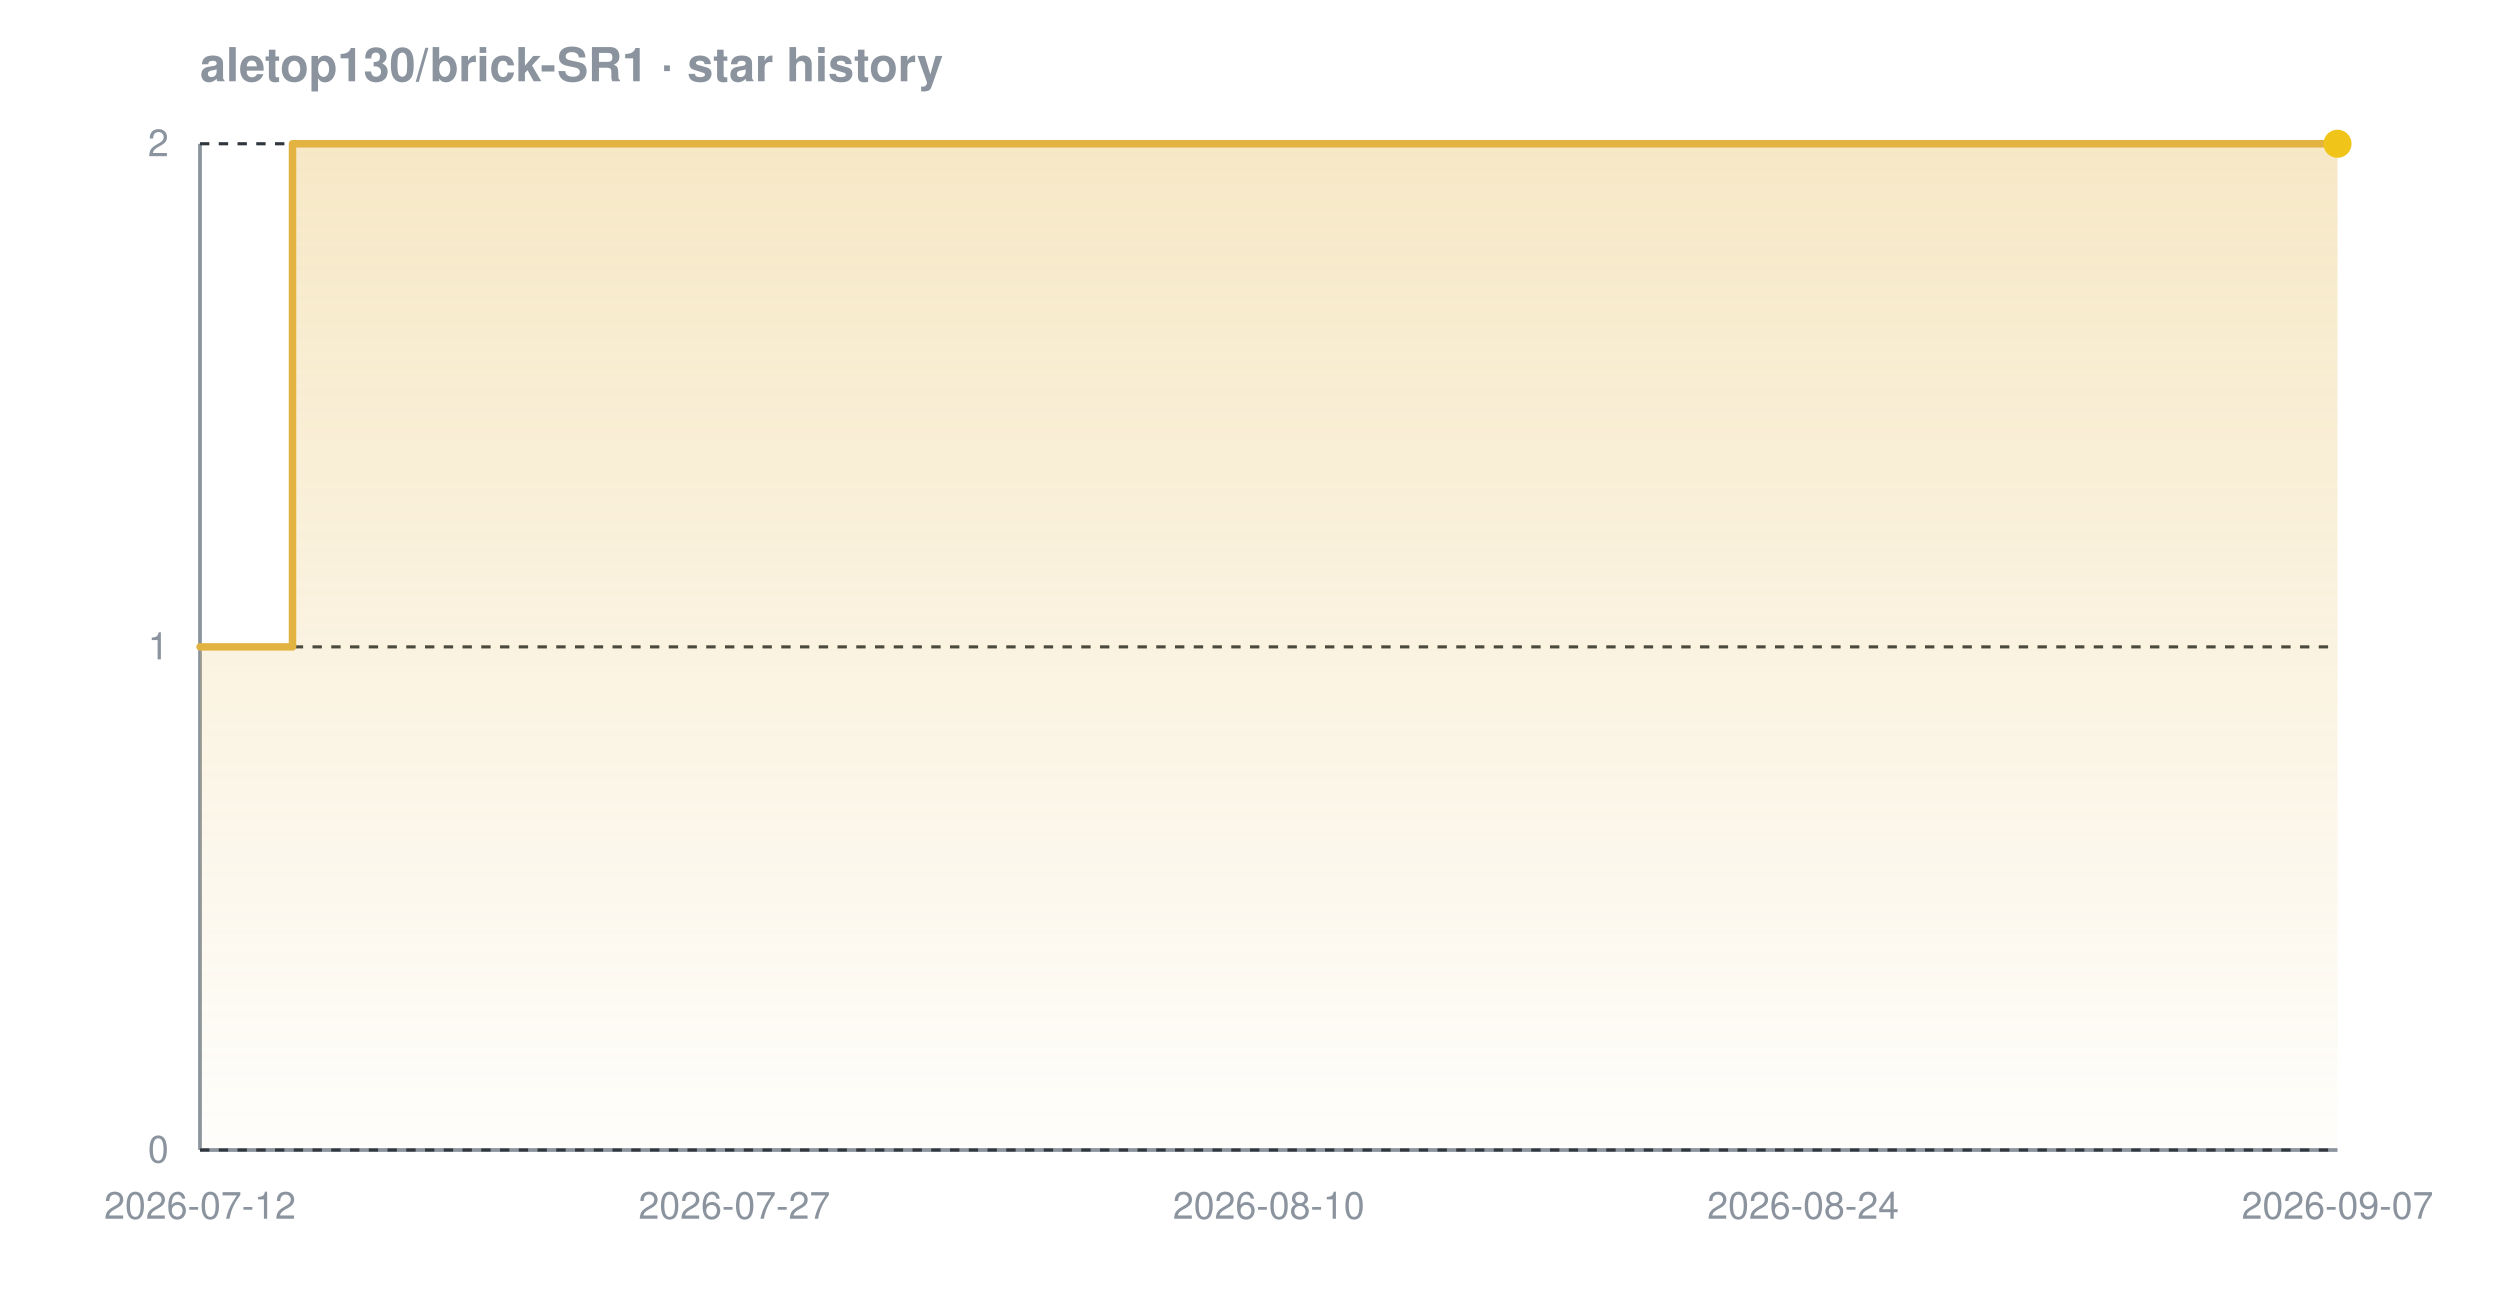
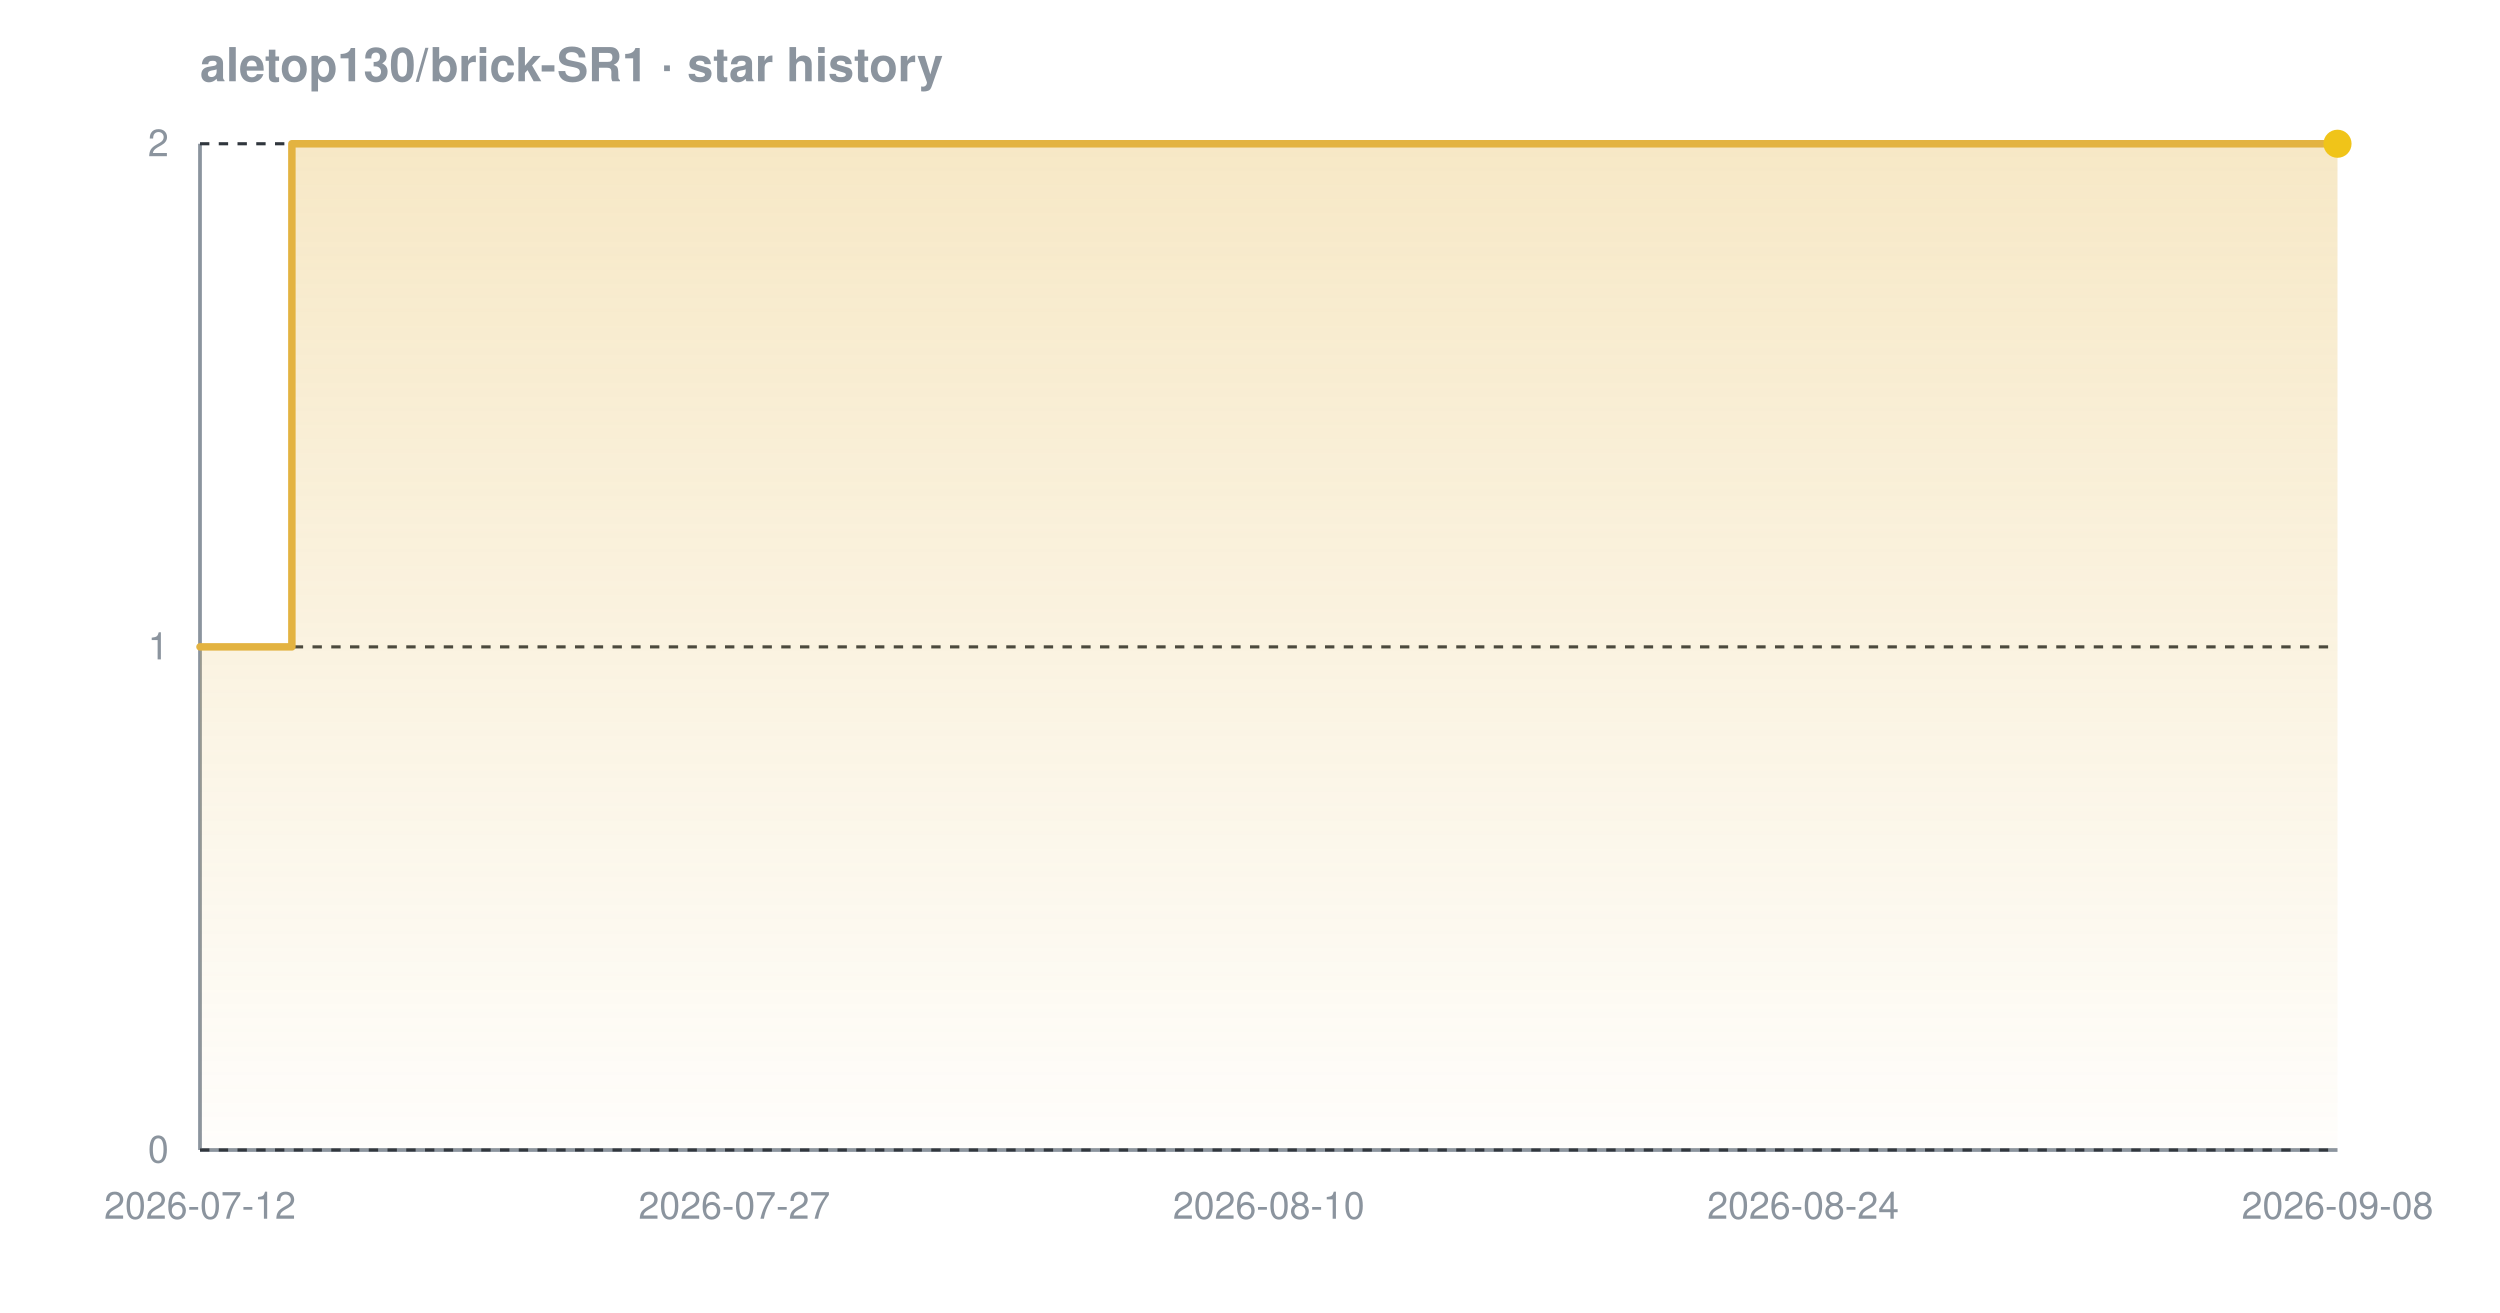
<svg xmlns="http://www.w3.org/2000/svg" width="800" height="420" viewBox="0 0 800 420" font-family="-apple-system,BlinkMacSystemFont,'Segoe UI',Helvetica,Arial,sans-serif" role="img" aria-label="Star history chart for aletop130/brick-SR1">
  <defs>
    <linearGradient id="grad-dark" x1="0" y1="0" x2="0" y2="1">
      <stop offset="0%" stop-color="#e3b341" stop-opacity="0.30" />
      <stop offset="100%" stop-color="#e3b341" stop-opacity="0.02" />
    </linearGradient>
  </defs>
  <text x="64" y="26" font-size="15" font-weight="600" fill="#8b949e">aletop130/brick-SR1 · star history</text>
  <line x1="64" y1="368" x2="748" y2="368" stroke="#8b949e" stroke-width="1.2" />
  <line x1="64" y1="46" x2="64" y2="368" stroke="#8b949e" stroke-width="1.2" />
  <line x1="64" y1="368.0" x2="748" y2="368.0" stroke="#30363d" stroke-width="1" stroke-dasharray="3 3" />
  <line x1="64" y1="207.0" x2="748" y2="207.0" stroke="#30363d" stroke-width="1" stroke-dasharray="3 3" />
  <line x1="64" y1="46.0" x2="748" y2="46.0" stroke="#30363d" stroke-width="1" stroke-dasharray="3 3" />
-   <path d="M 64.0 207.0 L 93.6 207.0 L 93.6 46.0 L 748.0 46.0 L 748.0 46.0 L 748.0 368.0 L 64.0 368.0 Z" fill="url(#grad-dark)" />
-   <path d="M 64.0 207.0 L 93.6 207.0 L 93.6 46.0 L 748.0 46.0 L 748.0 46.0" fill="none" stroke="#e3b341" stroke-width="2.4" stroke-linejoin="round" stroke-linecap="round" />
+   <path d="M 64.0 207.0 L 93.4 207.0 L 93.4 46.0 L 748.0 46.0 L 748.0 46.0 L 748.0 368.0 L 64.0 368.0 Z" fill="url(#grad-dark)" />
+   <path d="M 64.0 207.0 L 93.4 207.0 L 93.4 46.0 L 748.0 46.0 L 748.0 46.0" fill="none" stroke="#e3b341" stroke-width="2.4" stroke-linejoin="round" stroke-linecap="round" />
  <circle cx="748.0" cy="46.0" r="4.5" fill="#f0c419" />
  <text x="54" y="372.0" text-anchor="end" font-size="12" fill="#8b949e">0</text>
  <text x="54" y="211.0" text-anchor="end" font-size="12" fill="#8b949e">1</text>
  <text x="54" y="50.0" text-anchor="end" font-size="12" fill="#8b949e">2</text>
  <text x="64.0" y="390" text-anchor="middle" font-size="12" fill="#8b949e">2026-07-12</text>
  <text x="235.0" y="390" text-anchor="middle" font-size="12" fill="#8b949e">2026-07-27</text>
  <text x="406.0" y="390" text-anchor="middle" font-size="12" fill="#8b949e">2026-08-10</text>
  <text x="577.0" y="390" text-anchor="middle" font-size="12" fill="#8b949e">2026-08-24</text>
-   <text x="748.0" y="390" text-anchor="middle" font-size="12" fill="#8b949e">2026-09-07</text>
+   <text x="748.0" y="390" text-anchor="middle" font-size="12" fill="#8b949e">2026-09-08</text>
</svg>
